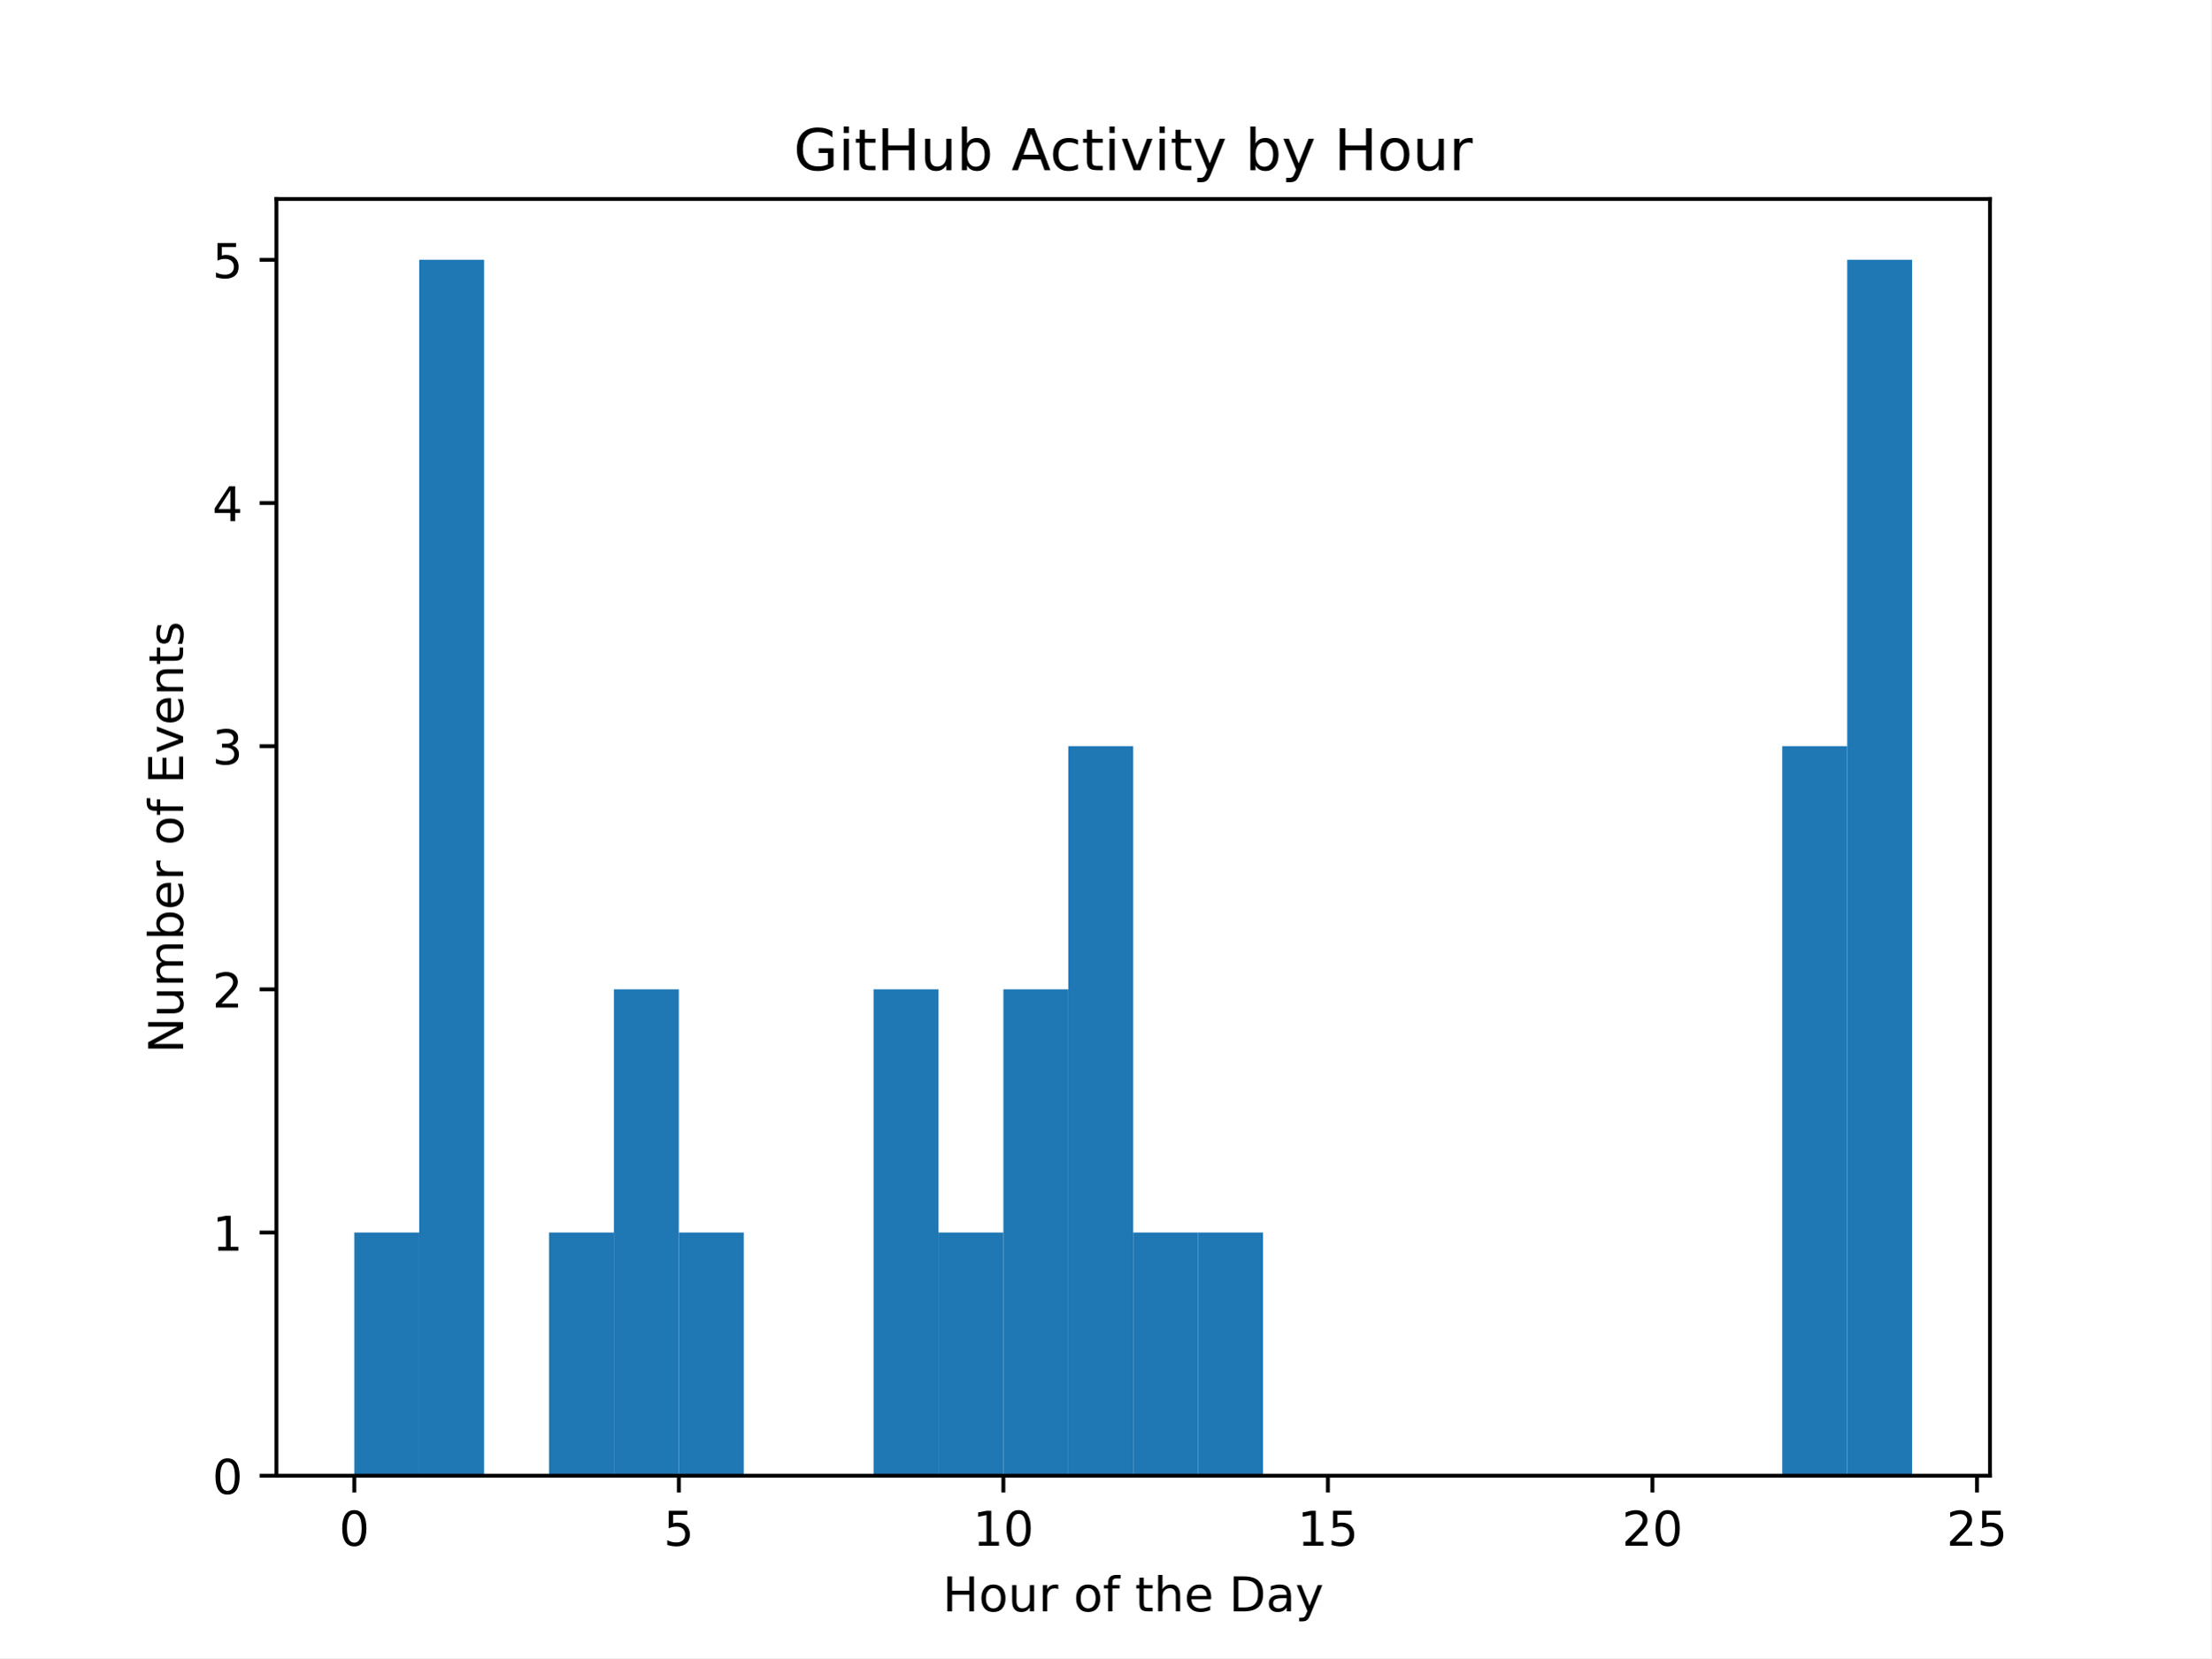
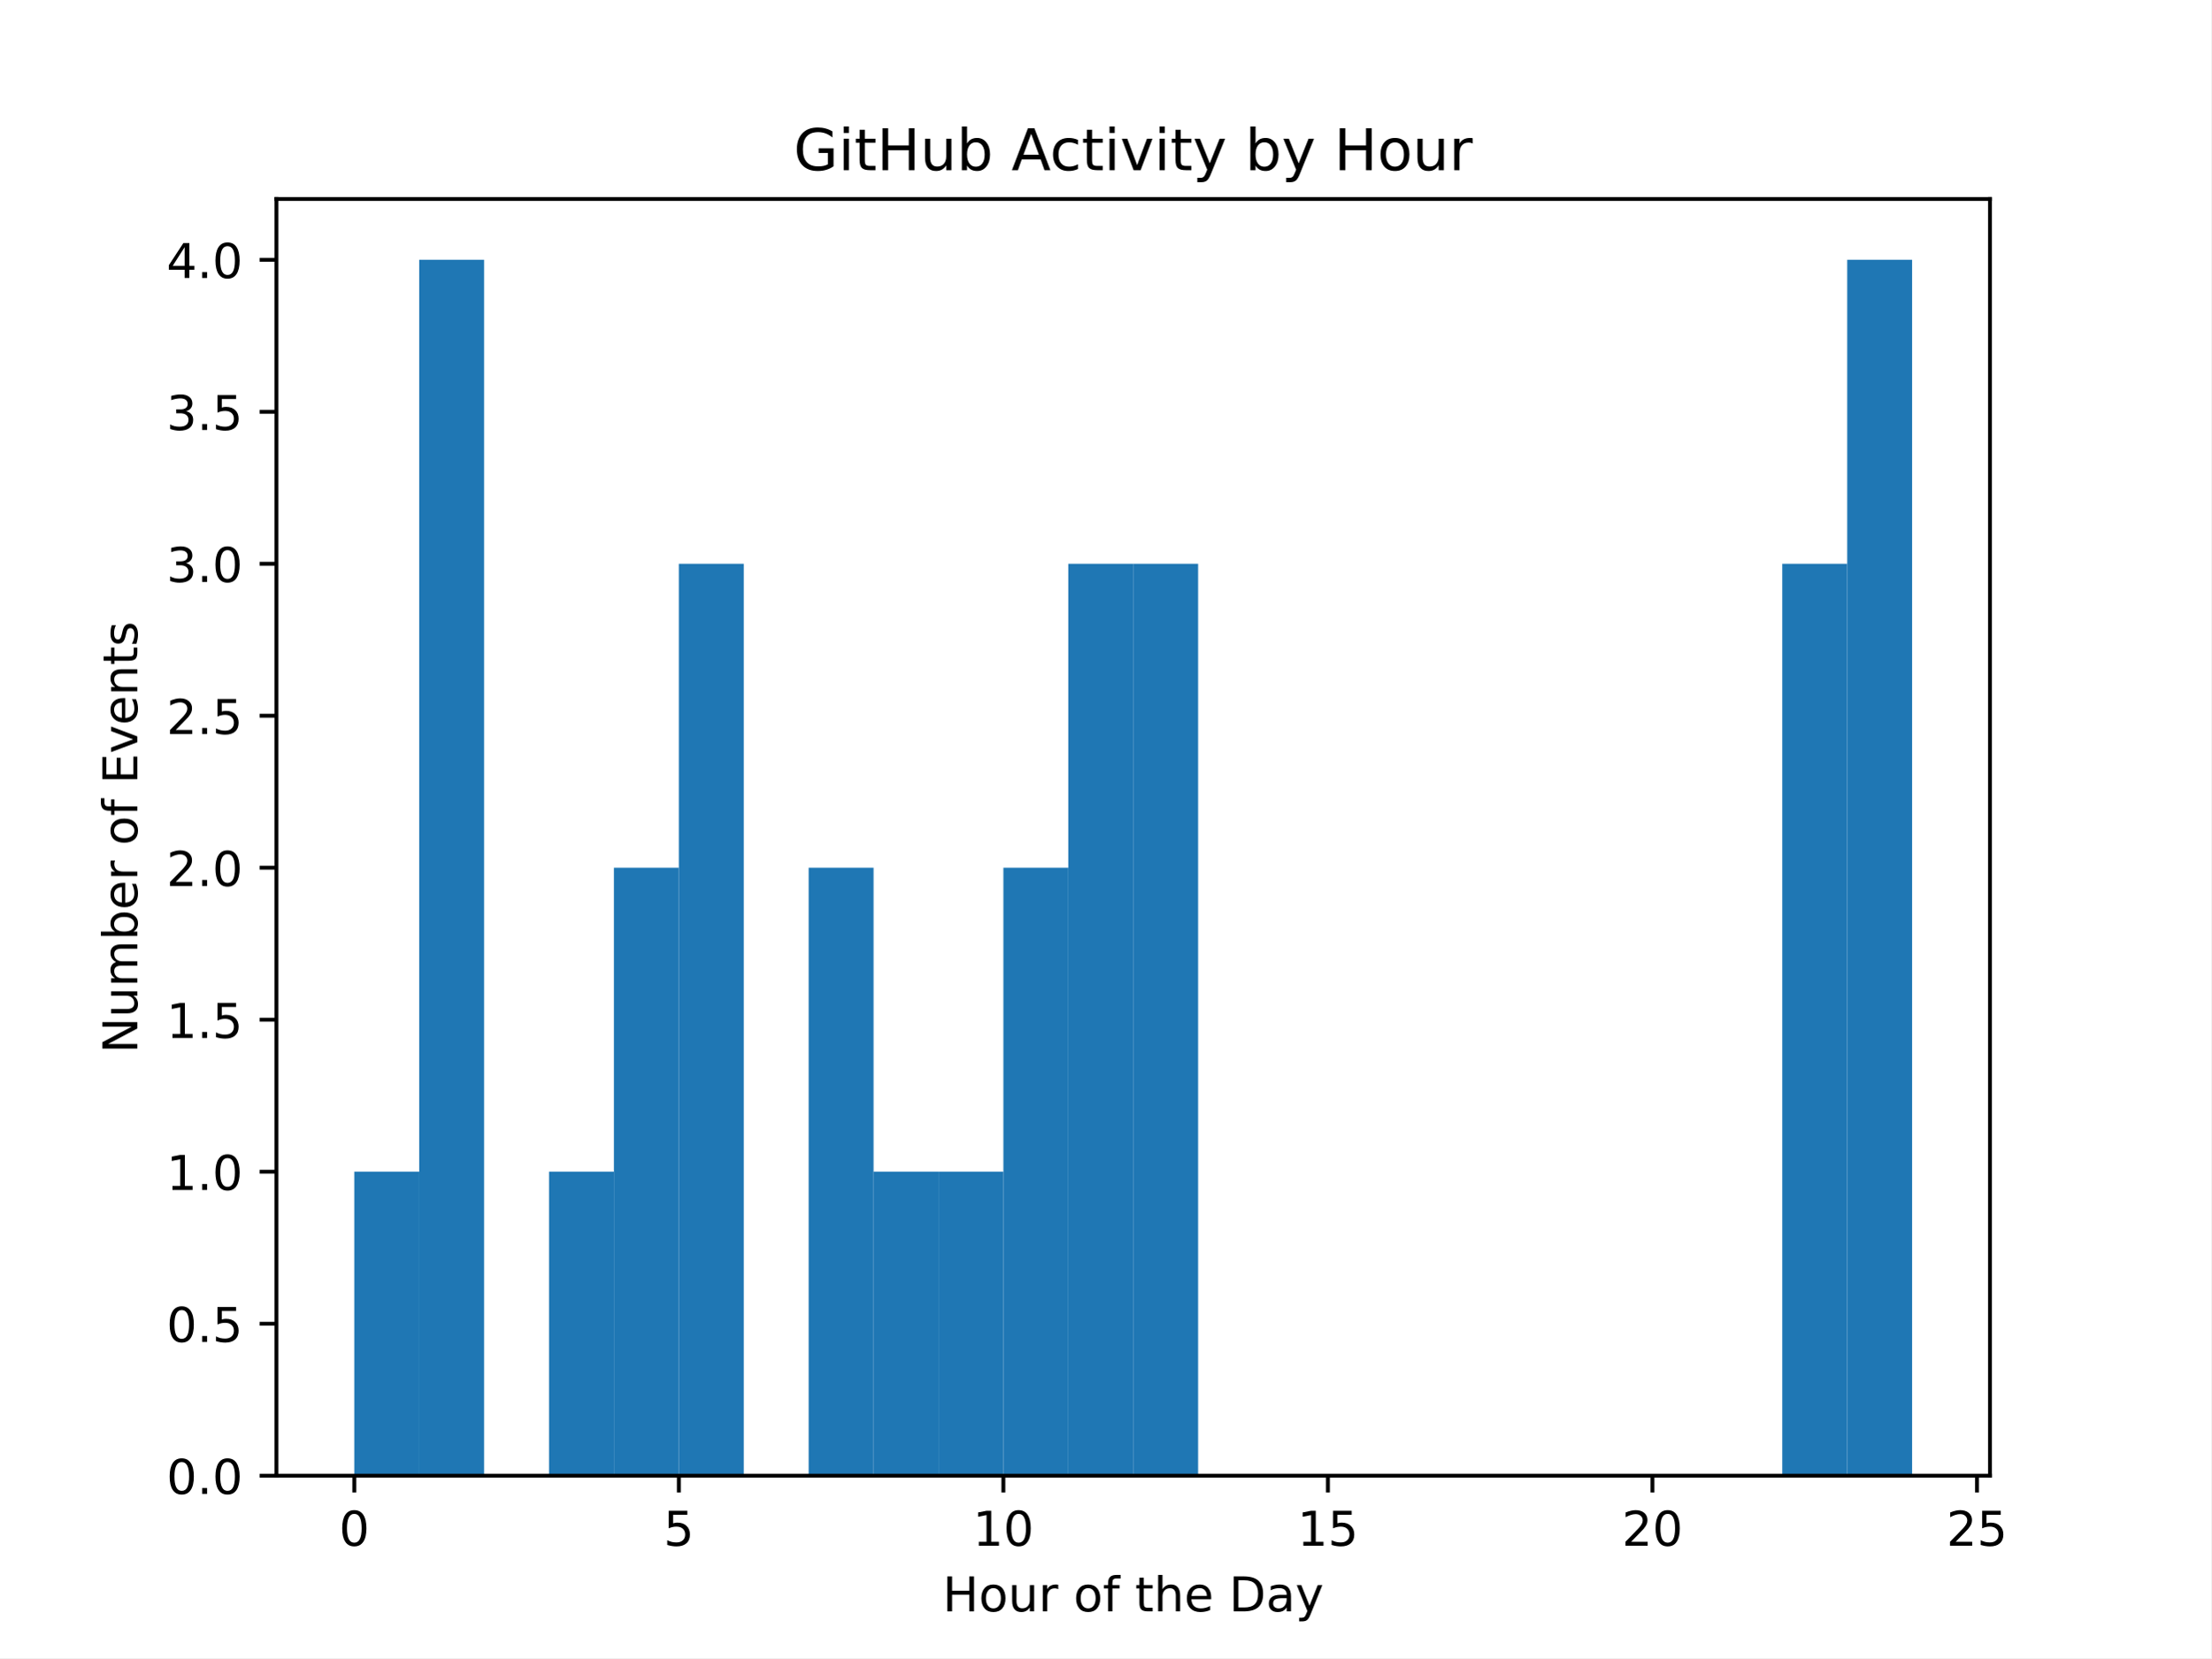
<svg xmlns="http://www.w3.org/2000/svg" xmlns:xlink="http://www.w3.org/1999/xlink" width="460.8pt" height="345.6pt" viewBox="0 0 460.8 345.6" version="1.1">
  <defs>
    <style type="text/css">*{stroke-linejoin: round; stroke-linecap: butt}</style>
  </defs>
  <g id="figure_1">
    <g id="patch_1">
      <path d="M 0 345.6  L 460.8 345.6  L 460.8 0  L 0 0  z " style="fill: #ffffff" />
    </g>
    <g id="axes_1">
      <g id="patch_2">
        <path d="M 57.6 307.584  L 414.72 307.584  L 414.72 41.472  L 57.6 41.472  z " style="fill: #ffffff" />
      </g>
      <g id="patch_3">
-         <path d="M 73.833 307.584  L 87.36 307.584  L 87.36 256.896  L 73.833 256.896  z " clip-path="url(#p5fb754a532)" style="fill: #1f77b4" />
+         <path d="M 73.833 307.584  L 87.36 307.584  L 87.36 244.224  L 73.833 244.224  z " clip-path="url(#p9428b1422e)" style="fill: #1f77b4" />
      </g>
      <g id="patch_4">
-         <path d="M 87.36 307.584  L 100.887 307.584  L 100.887 54.144  L 87.36 54.144  z " clip-path="url(#p5fb754a532)" style="fill: #1f77b4" />
+         <path d="M 87.36 307.584  L 100.887 307.584  L 100.887 54.144  L 87.36 54.144  z " clip-path="url(#p9428b1422e)" style="fill: #1f77b4" />
      </g>
      <g id="patch_5">
-         <path d="M 100.887 307.584  L 114.415 307.584  L 114.415 307.584  L 100.887 307.584  z " clip-path="url(#p5fb754a532)" style="fill: #1f77b4" />
+         <path d="M 100.887 307.584  L 114.415 307.584  L 114.415 307.584  L 100.887 307.584  z " clip-path="url(#p9428b1422e)" style="fill: #1f77b4" />
      </g>
      <g id="patch_6">
-         <path d="M 114.415 307.584  L 127.942 307.584  L 127.942 256.896  L 114.415 256.896  z " clip-path="url(#p5fb754a532)" style="fill: #1f77b4" />
+         <path d="M 114.415 307.584  L 127.942 307.584  L 127.942 244.224  L 114.415 244.224  z " clip-path="url(#p9428b1422e)" style="fill: #1f77b4" />
      </g>
      <g id="patch_7">
-         <path d="M 127.942 307.584  L 141.469 307.584  L 141.469 206.208  L 127.942 206.208  z " clip-path="url(#p5fb754a532)" style="fill: #1f77b4" />
+         <path d="M 127.942 307.584  L 141.469 307.584  L 141.469 180.864  L 127.942 180.864  z " clip-path="url(#p9428b1422e)" style="fill: #1f77b4" />
      </g>
      <g id="patch_8">
-         <path d="M 141.469 307.584  L 154.996 307.584  L 154.996 256.896  L 141.469 256.896  z " clip-path="url(#p5fb754a532)" style="fill: #1f77b4" />
+         <path d="M 141.469 307.584  L 154.996 307.584  L 154.996 117.504  L 141.469 117.504  z " clip-path="url(#p9428b1422e)" style="fill: #1f77b4" />
      </g>
      <g id="patch_9">
-         <path d="M 154.996 307.584  L 168.524 307.584  L 168.524 307.584  L 154.996 307.584  z " clip-path="url(#p5fb754a532)" style="fill: #1f77b4" />
+         <path d="M 154.996 307.584  L 168.524 307.584  L 168.524 307.584  L 154.996 307.584  z " clip-path="url(#p9428b1422e)" style="fill: #1f77b4" />
      </g>
      <g id="patch_10">
-         <path d="M 168.524 307.584  L 182.051 307.584  L 182.051 307.584  L 168.524 307.584  z " clip-path="url(#p5fb754a532)" style="fill: #1f77b4" />
+         <path d="M 168.524 307.584  L 182.051 307.584  L 182.051 180.864  L 168.524 180.864  z " clip-path="url(#p9428b1422e)" style="fill: #1f77b4" />
      </g>
      <g id="patch_11">
-         <path d="M 182.051 307.584  L 195.578 307.584  L 195.578 206.208  L 182.051 206.208  z " clip-path="url(#p5fb754a532)" style="fill: #1f77b4" />
+         <path d="M 182.051 307.584  L 195.578 307.584  L 195.578 244.224  L 182.051 244.224  z " clip-path="url(#p9428b1422e)" style="fill: #1f77b4" />
      </g>
      <g id="patch_12">
-         <path d="M 195.578 307.584  L 209.105 307.584  L 209.105 256.896  L 195.578 256.896  z " clip-path="url(#p5fb754a532)" style="fill: #1f77b4" />
+         <path d="M 195.578 307.584  L 209.105 307.584  L 209.105 244.224  L 195.578 244.224  z " clip-path="url(#p9428b1422e)" style="fill: #1f77b4" />
      </g>
      <g id="patch_13">
-         <path d="M 209.105 307.584  L 222.633 307.584  L 222.633 206.208  L 209.105 206.208  z " clip-path="url(#p5fb754a532)" style="fill: #1f77b4" />
+         <path d="M 209.105 307.584  L 222.633 307.584  L 222.633 180.864  L 209.105 180.864  z " clip-path="url(#p9428b1422e)" style="fill: #1f77b4" />
      </g>
      <g id="patch_14">
-         <path d="M 222.633 307.584  L 236.16 307.584  L 236.16 155.52  L 222.633 155.52  z " clip-path="url(#p5fb754a532)" style="fill: #1f77b4" />
+         <path d="M 222.633 307.584  L 236.16 307.584  L 236.16 117.504  L 222.633 117.504  z " clip-path="url(#p9428b1422e)" style="fill: #1f77b4" />
      </g>
      <g id="patch_15">
-         <path d="M 236.16 307.584  L 249.687 307.584  L 249.687 256.896  L 236.16 256.896  z " clip-path="url(#p5fb754a532)" style="fill: #1f77b4" />
+         <path d="M 236.16 307.584  L 249.687 307.584  L 249.687 117.504  L 236.16 117.504  z " clip-path="url(#p9428b1422e)" style="fill: #1f77b4" />
      </g>
      <g id="patch_16">
-         <path d="M 249.687 307.584  L 263.215 307.584  L 263.215 256.896  L 249.687 256.896  z " clip-path="url(#p5fb754a532)" style="fill: #1f77b4" />
+         <path d="M 249.687 307.584  L 263.215 307.584  L 263.215 307.584  L 249.687 307.584  z " clip-path="url(#p9428b1422e)" style="fill: #1f77b4" />
      </g>
      <g id="patch_17">
-         <path d="M 263.215 307.584  L 276.742 307.584  L 276.742 307.584  L 263.215 307.584  z " clip-path="url(#p5fb754a532)" style="fill: #1f77b4" />
+         <path d="M 263.215 307.584  L 276.742 307.584  L 276.742 307.584  L 263.215 307.584  z " clip-path="url(#p9428b1422e)" style="fill: #1f77b4" />
      </g>
      <g id="patch_18">
-         <path d="M 276.742 307.584  L 290.269 307.584  L 290.269 307.584  L 276.742 307.584  z " clip-path="url(#p5fb754a532)" style="fill: #1f77b4" />
+         <path d="M 276.742 307.584  L 290.269 307.584  L 290.269 307.584  L 276.742 307.584  z " clip-path="url(#p9428b1422e)" style="fill: #1f77b4" />
      </g>
      <g id="patch_19">
-         <path d="M 290.269 307.584  L 303.796 307.584  L 303.796 307.584  L 290.269 307.584  z " clip-path="url(#p5fb754a532)" style="fill: #1f77b4" />
+         <path d="M 290.269 307.584  L 303.796 307.584  L 303.796 307.584  L 290.269 307.584  z " clip-path="url(#p9428b1422e)" style="fill: #1f77b4" />
      </g>
      <g id="patch_20">
-         <path d="M 303.796 307.584  L 317.324 307.584  L 317.324 307.584  L 303.796 307.584  z " clip-path="url(#p5fb754a532)" style="fill: #1f77b4" />
+         <path d="M 303.796 307.584  L 317.324 307.584  L 317.324 307.584  L 303.796 307.584  z " clip-path="url(#p9428b1422e)" style="fill: #1f77b4" />
      </g>
      <g id="patch_21">
-         <path d="M 317.324 307.584  L 330.851 307.584  L 330.851 307.584  L 317.324 307.584  z " clip-path="url(#p5fb754a532)" style="fill: #1f77b4" />
+         <path d="M 317.324 307.584  L 330.851 307.584  L 330.851 307.584  L 317.324 307.584  z " clip-path="url(#p9428b1422e)" style="fill: #1f77b4" />
      </g>
      <g id="patch_22">
-         <path d="M 330.851 307.584  L 344.378 307.584  L 344.378 307.584  L 330.851 307.584  z " clip-path="url(#p5fb754a532)" style="fill: #1f77b4" />
+         <path d="M 330.851 307.584  L 344.378 307.584  L 344.378 307.584  L 330.851 307.584  z " clip-path="url(#p9428b1422e)" style="fill: #1f77b4" />
      </g>
      <g id="patch_23">
-         <path d="M 344.378 307.584  L 357.905 307.584  L 357.905 307.584  L 344.378 307.584  z " clip-path="url(#p5fb754a532)" style="fill: #1f77b4" />
+         <path d="M 344.378 307.584  L 357.905 307.584  L 357.905 307.584  L 344.378 307.584  z " clip-path="url(#p9428b1422e)" style="fill: #1f77b4" />
      </g>
      <g id="patch_24">
-         <path d="M 357.905 307.584  L 371.433 307.584  L 371.433 307.584  L 357.905 307.584  z " clip-path="url(#p5fb754a532)" style="fill: #1f77b4" />
+         <path d="M 357.905 307.584  L 371.433 307.584  L 371.433 307.584  L 357.905 307.584  z " clip-path="url(#p9428b1422e)" style="fill: #1f77b4" />
      </g>
      <g id="patch_25">
-         <path d="M 371.433 307.584  L 384.96 307.584  L 384.96 155.52  L 371.433 155.52  z " clip-path="url(#p5fb754a532)" style="fill: #1f77b4" />
+         <path d="M 371.433 307.584  L 384.96 307.584  L 384.96 117.504  L 371.433 117.504  z " clip-path="url(#p9428b1422e)" style="fill: #1f77b4" />
      </g>
      <g id="patch_26">
-         <path d="M 384.96 307.584  L 398.487 307.584  L 398.487 54.144  L 384.96 54.144  z " clip-path="url(#p5fb754a532)" style="fill: #1f77b4" />
+         <path d="M 384.96 307.584  L 398.487 307.584  L 398.487 54.144  L 384.96 54.144  z " clip-path="url(#p9428b1422e)" style="fill: #1f77b4" />
      </g>
      <g id="matplotlib.axis_1">
        <g id="xtick_1">
          <g id="line2d_1">
            <defs>
-               <path id="m146d9df04e" d="M 0 0  L 0 3.5  " style="stroke: #000000; stroke-width: 0.8" />
+               <path id="mf2f114ee4a" d="M 0 0  L 0 3.5  " style="stroke: #000000; stroke-width: 0.8" />
            </defs>
            <g>
-               <use xlink:href="#m146d9df04e" x="73.833" y="307.584" style="stroke: #000000; stroke-width: 0.8" />
+               <use xlink:href="#mf2f114ee4a" x="73.833" y="307.584" style="stroke: #000000; stroke-width: 0.8" />
            </g>
          </g>
          <g id="text_1">
            <g transform="translate(70.65148 322.1824) scale(0.1 -0.1)">
              <defs>
                <path id="DejaVuSans-30" d="M 2034 4250  Q 1547 4250 1301 3770  Q 1056 3291 1056 2328  Q 1056 1369 1301 889  Q 1547 409 2034 409  Q 2525 409 2770 889  Q 3016 1369 3016 2328  Q 3016 3291 2770 3770  Q 2525 4250 2034 4250  z M 2034 4750  Q 2819 4750 3233 4129  Q 3647 3509 3647 2328  Q 3647 1150 3233 529  Q 2819 -91 2034 -91  Q 1250 -91 836 529  Q 422 1150 422 2328  Q 422 3509 836 4129  Q 1250 4750 2034 4750  z " transform="scale(0.015625)" />
              </defs>
              <use xlink:href="#DejaVuSans-30" />
            </g>
          </g>
        </g>
        <g id="xtick_2">
          <g id="line2d_2">
            <g>
-               <use xlink:href="#m146d9df04e" x="141.469" y="307.584" style="stroke: #000000; stroke-width: 0.8" />
+               <use xlink:href="#mf2f114ee4a" x="141.469" y="307.584" style="stroke: #000000; stroke-width: 0.8" />
            </g>
          </g>
          <g id="text_2">
            <g transform="translate(138.2878 322.1824) scale(0.1 -0.1)">
              <defs>
                <path id="DejaVuSans-35" d="M 691 4666  L 3169 4666  L 3169 4134  L 1269 4134  L 1269 2991  Q 1406 3038 1543 3061  Q 1681 3084 1819 3084  Q 2600 3084 3056 2656  Q 3513 2228 3513 1497  Q 3513 744 3044 326  Q 2575 -91 1722 -91  Q 1428 -91 1123 -41  Q 819 9 494 109  L 494 744  Q 775 591 1075 516  Q 1375 441 1709 441  Q 2250 441 2565 725  Q 2881 1009 2881 1497  Q 2881 1984 2565 2268  Q 2250 2553 1709 2553  Q 1456 2553 1204 2497  Q 953 2441 691 2322  L 691 4666  z " transform="scale(0.015625)" />
              </defs>
              <use xlink:href="#DejaVuSans-35" />
            </g>
          </g>
        </g>
        <g id="xtick_3">
          <g id="line2d_3">
            <g>
-               <use xlink:href="#m146d9df04e" x="209.105" y="307.584" style="stroke: #000000; stroke-width: 0.8" />
+               <use xlink:href="#mf2f114ee4a" x="209.105" y="307.584" style="stroke: #000000; stroke-width: 0.8" />
            </g>
          </g>
          <g id="text_3">
            <g transform="translate(202.743 322.1824) scale(0.1 -0.1)">
              <defs>
                <path id="DejaVuSans-31" d="M 794 531  L 1825 531  L 1825 4091  L 703 3866  L 703 4441  L 1819 4666  L 2450 4666  L 2450 531  L 3481 531  L 3481 0  L 794 0  L 794 531  z " transform="scale(0.015625)" />
              </defs>
              <use xlink:href="#DejaVuSans-31" />
              <use xlink:href="#DejaVuSans-30" transform="translate(63.62305 0)" />
            </g>
          </g>
        </g>
        <g id="xtick_4">
          <g id="line2d_4">
            <g>
-               <use xlink:href="#m146d9df04e" x="276.742" y="307.584" style="stroke: #000000; stroke-width: 0.8" />
+               <use xlink:href="#mf2f114ee4a" x="276.742" y="307.584" style="stroke: #000000; stroke-width: 0.8" />
            </g>
          </g>
          <g id="text_4">
            <g transform="translate(270.3793 322.1824) scale(0.1 -0.1)">
              <use xlink:href="#DejaVuSans-31" />
              <use xlink:href="#DejaVuSans-35" transform="translate(63.62305 0)" />
            </g>
          </g>
        </g>
        <g id="xtick_5">
          <g id="line2d_5">
            <g>
-               <use xlink:href="#m146d9df04e" x="344.378" y="307.584" style="stroke: #000000; stroke-width: 0.8" />
+               <use xlink:href="#mf2f114ee4a" x="344.378" y="307.584" style="stroke: #000000; stroke-width: 0.8" />
            </g>
          </g>
          <g id="text_5">
            <g transform="translate(338.0157 322.1824) scale(0.1 -0.1)">
              <defs>
                <path id="DejaVuSans-32" d="M 1228 531  L 3431 531  L 3431 0  L 469 0  L 469 531  Q 828 903 1448 1529  Q 2069 2156 2228 2338  Q 2531 2678 2651 2914  Q 2772 3150 2772 3378  Q 2772 3750 2511 3984  Q 2250 4219 1831 4219  Q 1534 4219 1204 4116  Q 875 4013 500 3803  L 500 4441  Q 881 4594 1212 4672  Q 1544 4750 1819 4750  Q 2544 4750 2975 4387  Q 3406 4025 3406 3419  Q 3406 3131 3298 2873  Q 3191 2616 2906 2266  Q 2828 2175 2409 1742  Q 1991 1309 1228 531  z " transform="scale(0.015625)" />
              </defs>
              <use xlink:href="#DejaVuSans-32" />
              <use xlink:href="#DejaVuSans-30" transform="translate(63.62305 0)" />
            </g>
          </g>
        </g>
        <g id="xtick_6">
          <g id="line2d_6">
            <g>
-               <use xlink:href="#m146d9df04e" x="412.015" y="307.584" style="stroke: #000000; stroke-width: 0.8" />
+               <use xlink:href="#mf2f114ee4a" x="412.015" y="307.584" style="stroke: #000000; stroke-width: 0.8" />
            </g>
          </g>
          <g id="text_6">
            <g transform="translate(405.652 322.1824) scale(0.1 -0.1)">
              <use xlink:href="#DejaVuSans-32" />
              <use xlink:href="#DejaVuSans-35" transform="translate(63.62305 0)" />
            </g>
          </g>
        </g>
        <g id="text_7">
          <g transform="translate(196.4506 335.8606) scale(0.1 -0.1)">
            <defs>
              <path id="DejaVuSans-48" d="M 628 4666  L 1259 4666  L 1259 2753  L 3553 2753  L 3553 4666  L 4184 4666  L 4184 0  L 3553 0  L 3553 2222  L 1259 2222  L 1259 0  L 628 0  L 628 4666  z " transform="scale(0.015625)" />
              <path id="DejaVuSans-6f" d="M 1959 3097  Q 1497 3097 1228 2736  Q 959 2375 959 1747  Q 959 1119 1226 758  Q 1494 397 1959 397  Q 2419 397 2687 759  Q 2956 1122 2956 1747  Q 2956 2369 2687 2733  Q 2419 3097 1959 3097  z M 1959 3584  Q 2709 3584 3137 3096  Q 3566 2609 3566 1747  Q 3566 888 3137 398  Q 2709 -91 1959 -91  Q 1206 -91 779 398  Q 353 888 353 1747  Q 353 2609 779 3096  Q 1206 3584 1959 3584  z " transform="scale(0.015625)" />
              <path id="DejaVuSans-75" d="M 544 1381  L 544 3500  L 1119 3500  L 1119 1403  Q 1119 906 1312 657  Q 1506 409 1894 409  Q 2359 409 2629 706  Q 2900 1003 2900 1516  L 2900 3500  L 3475 3500  L 3475 0  L 2900 0  L 2900 538  Q 2691 219 2414 64  Q 2138 -91 1772 -91  Q 1169 -91 856 284  Q 544 659 544 1381  z M 1991 3584  L 1991 3584  z " transform="scale(0.015625)" />
              <path id="DejaVuSans-72" d="M 2631 2963  Q 2534 3019 2420 3045  Q 2306 3072 2169 3072  Q 1681 3072 1420 2755  Q 1159 2438 1159 1844  L 1159 0  L 581 0  L 581 3500  L 1159 3500  L 1159 2956  Q 1341 3275 1631 3429  Q 1922 3584 2338 3584  Q 2397 3584 2469 3576  Q 2541 3569 2628 3553  L 2631 2963  z " transform="scale(0.015625)" />
              <path id="DejaVuSans-20" transform="scale(0.015625)" />
              <path id="DejaVuSans-66" d="M 2375 4863  L 2375 4384  L 1825 4384  Q 1516 4384 1395 4259  Q 1275 4134 1275 3809  L 1275 3500  L 2222 3500  L 2222 3053  L 1275 3053  L 1275 0  L 697 0  L 697 3053  L 147 3053  L 147 3500  L 697 3500  L 697 3744  Q 697 4328 969 4595  Q 1241 4863 1831 4863  L 2375 4863  z " transform="scale(0.015625)" />
              <path id="DejaVuSans-74" d="M 1172 4494  L 1172 3500  L 2356 3500  L 2356 3053  L 1172 3053  L 1172 1153  Q 1172 725 1289 603  Q 1406 481 1766 481  L 2356 481  L 2356 0  L 1766 0  Q 1100 0 847 248  Q 594 497 594 1153  L 594 3053  L 172 3053  L 172 3500  L 594 3500  L 594 4494  L 1172 4494  z " transform="scale(0.015625)" />
              <path id="DejaVuSans-68" d="M 3513 2113  L 3513 0  L 2938 0  L 2938 2094  Q 2938 2591 2744 2837  Q 2550 3084 2163 3084  Q 1697 3084 1428 2787  Q 1159 2491 1159 1978  L 1159 0  L 581 0  L 581 4863  L 1159 4863  L 1159 2956  Q 1366 3272 1645 3428  Q 1925 3584 2291 3584  Q 2894 3584 3203 3211  Q 3513 2838 3513 2113  z " transform="scale(0.015625)" />
              <path id="DejaVuSans-65" d="M 3597 1894  L 3597 1613  L 953 1613  Q 991 1019 1311 708  Q 1631 397 2203 397  Q 2534 397 2845 478  Q 3156 559 3463 722  L 3463 178  Q 3153 47 2828 -22  Q 2503 -91 2169 -91  Q 1331 -91 842 396  Q 353 884 353 1716  Q 353 2575 817 3079  Q 1281 3584 2069 3584  Q 2775 3584 3186 3129  Q 3597 2675 3597 1894  z M 3022 2063  Q 3016 2534 2758 2815  Q 2500 3097 2075 3097  Q 1594 3097 1305 2825  Q 1016 2553 972 2059  L 3022 2063  z " transform="scale(0.015625)" />
              <path id="DejaVuSans-44" d="M 1259 4147  L 1259 519  L 2022 519  Q 2988 519 3436 956  Q 3884 1394 3884 2338  Q 3884 3275 3436 3711  Q 2988 4147 2022 4147  L 1259 4147  z M 628 4666  L 1925 4666  Q 3281 4666 3915 4102  Q 4550 3538 4550 2338  Q 4550 1131 3912 565  Q 3275 0 1925 0  L 628 0  L 628 4666  z " transform="scale(0.015625)" />
              <path id="DejaVuSans-61" d="M 2194 1759  Q 1497 1759 1228 1600  Q 959 1441 959 1056  Q 959 750 1161 570  Q 1363 391 1709 391  Q 2188 391 2477 730  Q 2766 1069 2766 1631  L 2766 1759  L 2194 1759  z M 3341 1997  L 3341 0  L 2766 0  L 2766 531  Q 2569 213 2275 61  Q 1981 -91 1556 -91  Q 1019 -91 701 211  Q 384 513 384 1019  Q 384 1609 779 1909  Q 1175 2209 1959 2209  L 2766 2209  L 2766 2266  Q 2766 2663 2505 2880  Q 2244 3097 1772 3097  Q 1472 3097 1187 3025  Q 903 2953 641 2809  L 641 3341  Q 956 3463 1253 3523  Q 1550 3584 1831 3584  Q 2591 3584 2966 3190  Q 3341 2797 3341 1997  z " transform="scale(0.015625)" />
              <path id="DejaVuSans-79" d="M 2059 -325  Q 1816 -950 1584 -1140  Q 1353 -1331 966 -1331  L 506 -1331  L 506 -850  L 844 -850  Q 1081 -850 1212 -737  Q 1344 -625 1503 -206  L 1606 56  L 191 3500  L 800 3500  L 1894 763  L 2988 3500  L 3597 3500  L 2059 -325  z " transform="scale(0.015625)" />
            </defs>
            <use xlink:href="#DejaVuSans-48" />
            <use xlink:href="#DejaVuSans-6f" transform="translate(75.19531 0)" />
            <use xlink:href="#DejaVuSans-75" transform="translate(136.377 0)" />
            <use xlink:href="#DejaVuSans-72" transform="translate(199.7559 0)" />
            <use xlink:href="#DejaVuSans-20" transform="translate(240.8691 0)" />
            <use xlink:href="#DejaVuSans-6f" transform="translate(272.6562 0)" />
            <use xlink:href="#DejaVuSans-66" transform="translate(333.8379 0)" />
            <use xlink:href="#DejaVuSans-20" transform="translate(369.043 0)" />
            <use xlink:href="#DejaVuSans-74" transform="translate(400.8301 0)" />
            <use xlink:href="#DejaVuSans-68" transform="translate(440.0391 0)" />
            <use xlink:href="#DejaVuSans-65" transform="translate(503.418 0)" />
            <use xlink:href="#DejaVuSans-20" transform="translate(564.9414 0)" />
            <use xlink:href="#DejaVuSans-44" transform="translate(596.7285 0)" />
            <use xlink:href="#DejaVuSans-61" transform="translate(673.7305 0)" />
            <use xlink:href="#DejaVuSans-79" transform="translate(735.0098 0)" />
          </g>
        </g>
      </g>
      <g id="matplotlib.axis_2">
        <g id="ytick_1">
          <g id="line2d_7">
            <defs>
-               <path id="m3226c5ca33" d="M 0 0  L -3.5 0  " style="stroke: #000000; stroke-width: 0.8" />
+               <path id="mb8c54da611" d="M 0 0  L -3.5 0  " style="stroke: #000000; stroke-width: 0.8" />
            </defs>
            <g>
-               <use xlink:href="#m3226c5ca33" x="57.6" y="307.584" style="stroke: #000000; stroke-width: 0.8" />
+               <use xlink:href="#mb8c54da611" x="57.6" y="307.584" style="stroke: #000000; stroke-width: 0.8" />
            </g>
          </g>
          <g id="text_8">
-             <g transform="translate(44.2375 311.3832) scale(0.1 -0.1)">
+             <g transform="translate(34.69687 311.3832) scale(0.1 -0.1)">
+               <defs>
+                 <path id="DejaVuSans-2e" d="M 684 794  L 1344 794  L 1344 0  L 684 0  L 684 794  z " transform="scale(0.015625)" />
+               </defs>
              <use xlink:href="#DejaVuSans-30" />
+               <use xlink:href="#DejaVuSans-2e" transform="translate(63.62305 0)" />
+               <use xlink:href="#DejaVuSans-30" transform="translate(95.41016 0)" />
            </g>
          </g>
        </g>
        <g id="ytick_2">
          <g id="line2d_8">
            <g>
-               <use xlink:href="#m3226c5ca33" x="57.6" y="256.896" style="stroke: #000000; stroke-width: 0.8" />
+               <use xlink:href="#mb8c54da611" x="57.6" y="275.904" style="stroke: #000000; stroke-width: 0.8" />
            </g>
          </g>
          <g id="text_9">
-             <g transform="translate(44.2375 260.6952) scale(0.1 -0.1)">
-               <use xlink:href="#DejaVuSans-31" />
+             <g transform="translate(34.69687 279.7032) scale(0.1 -0.1)">
+               <use xlink:href="#DejaVuSans-30" />
+               <use xlink:href="#DejaVuSans-2e" transform="translate(63.62305 0)" />
+               <use xlink:href="#DejaVuSans-35" transform="translate(95.41016 0)" />
            </g>
          </g>
        </g>
        <g id="ytick_3">
          <g id="line2d_9">
            <g>
-               <use xlink:href="#m3226c5ca33" x="57.6" y="206.208" style="stroke: #000000; stroke-width: 0.8" />
+               <use xlink:href="#mb8c54da611" x="57.6" y="244.224" style="stroke: #000000; stroke-width: 0.8" />
            </g>
          </g>
          <g id="text_10">
-             <g transform="translate(44.2375 210.0072) scale(0.1 -0.1)">
-               <use xlink:href="#DejaVuSans-32" />
+             <g transform="translate(34.69687 248.0232) scale(0.1 -0.1)">
+               <use xlink:href="#DejaVuSans-31" />
+               <use xlink:href="#DejaVuSans-2e" transform="translate(63.62305 0)" />
+               <use xlink:href="#DejaVuSans-30" transform="translate(95.41016 0)" />
            </g>
          </g>
        </g>
        <g id="ytick_4">
          <g id="line2d_10">
            <g>
-               <use xlink:href="#m3226c5ca33" x="57.6" y="155.52" style="stroke: #000000; stroke-width: 0.8" />
+               <use xlink:href="#mb8c54da611" x="57.6" y="212.544" style="stroke: #000000; stroke-width: 0.8" />
            </g>
          </g>
          <g id="text_11">
-             <g transform="translate(44.2375 159.3192) scale(0.1 -0.1)">
-               <defs>
-                 <path id="DejaVuSans-33" d="M 2597 2516  Q 3050 2419 3304 2112  Q 3559 1806 3559 1356  Q 3559 666 3084 287  Q 2609 -91 1734 -91  Q 1441 -91 1130 -33  Q 819 25 488 141  L 488 750  Q 750 597 1062 519  Q 1375 441 1716 441  Q 2309 441 2620 675  Q 2931 909 2931 1356  Q 2931 1769 2642 2001  Q 2353 2234 1838 2234  L 1294 2234  L 1294 2753  L 1863 2753  Q 2328 2753 2575 2939  Q 2822 3125 2822 3475  Q 2822 3834 2567 4026  Q 2313 4219 1838 4219  Q 1578 4219 1281 4162  Q 984 4106 628 3988  L 628 4550  Q 988 4650 1302 4700  Q 1616 4750 1894 4750  Q 2613 4750 3031 4423  Q 3450 4097 3450 3541  Q 3450 3153 3228 2886  Q 3006 2619 2597 2516  z " transform="scale(0.015625)" />
-               </defs>
-               <use xlink:href="#DejaVuSans-33" />
+             <g transform="translate(34.69687 216.3432) scale(0.1 -0.1)">
+               <use xlink:href="#DejaVuSans-31" />
+               <use xlink:href="#DejaVuSans-2e" transform="translate(63.62305 0)" />
+               <use xlink:href="#DejaVuSans-35" transform="translate(95.41016 0)" />
            </g>
          </g>
        </g>
        <g id="ytick_5">
          <g id="line2d_11">
            <g>
-               <use xlink:href="#m3226c5ca33" x="57.6" y="104.832" style="stroke: #000000; stroke-width: 0.8" />
+               <use xlink:href="#mb8c54da611" x="57.6" y="180.864" style="stroke: #000000; stroke-width: 0.8" />
            </g>
          </g>
          <g id="text_12">
-             <g transform="translate(44.2375 108.6312) scale(0.1 -0.1)">
-               <defs>
-                 <path id="DejaVuSans-34" d="M 2419 4116  L 825 1625  L 2419 1625  L 2419 4116  z M 2253 4666  L 3047 4666  L 3047 1625  L 3713 1625  L 3713 1100  L 3047 1100  L 3047 0  L 2419 0  L 2419 1100  L 313 1100  L 313 1709  L 2253 4666  z " transform="scale(0.015625)" />
-               </defs>
-               <use xlink:href="#DejaVuSans-34" />
+             <g transform="translate(34.69687 184.6632) scale(0.1 -0.1)">
+               <use xlink:href="#DejaVuSans-32" />
+               <use xlink:href="#DejaVuSans-2e" transform="translate(63.62305 0)" />
+               <use xlink:href="#DejaVuSans-30" transform="translate(95.41016 0)" />
            </g>
          </g>
        </g>
        <g id="ytick_6">
          <g id="line2d_12">
            <g>
-               <use xlink:href="#m3226c5ca33" x="57.6" y="54.144" style="stroke: #000000; stroke-width: 0.8" />
+               <use xlink:href="#mb8c54da611" x="57.6" y="149.184" style="stroke: #000000; stroke-width: 0.8" />
            </g>
          </g>
          <g id="text_13">
-             <g transform="translate(44.2375 57.94322) scale(0.1 -0.1)">
-               <use xlink:href="#DejaVuSans-35" />
-             </g>
-           </g>
-         </g>
-         <g id="text_14">
-           <g transform="translate(38.15781 219.5405) rotate(-90) scale(0.1 -0.1)">
+             <g transform="translate(34.69687 152.9832) scale(0.1 -0.1)">
+               <use xlink:href="#DejaVuSans-32" />
+               <use xlink:href="#DejaVuSans-2e" transform="translate(63.62305 0)" />
+               <use xlink:href="#DejaVuSans-35" transform="translate(95.41016 0)" />
+             </g>
+           </g>
+         </g>
+         <g id="ytick_7">
+           <g id="line2d_13">
+             <g>
+               <use xlink:href="#mb8c54da611" x="57.6" y="117.504" style="stroke: #000000; stroke-width: 0.8" />
+             </g>
+           </g>
+           <g id="text_14">
+             <g transform="translate(34.69687 121.3032) scale(0.1 -0.1)">
+               <defs>
+                 <path id="DejaVuSans-33" d="M 2597 2516  Q 3050 2419 3304 2112  Q 3559 1806 3559 1356  Q 3559 666 3084 287  Q 2609 -91 1734 -91  Q 1441 -91 1130 -33  Q 819 25 488 141  L 488 750  Q 750 597 1062 519  Q 1375 441 1716 441  Q 2309 441 2620 675  Q 2931 909 2931 1356  Q 2931 1769 2642 2001  Q 2353 2234 1838 2234  L 1294 2234  L 1294 2753  L 1863 2753  Q 2328 2753 2575 2939  Q 2822 3125 2822 3475  Q 2822 3834 2567 4026  Q 2313 4219 1838 4219  Q 1578 4219 1281 4162  Q 984 4106 628 3988  L 628 4550  Q 988 4650 1302 4700  Q 1616 4750 1894 4750  Q 2613 4750 3031 4423  Q 3450 4097 3450 3541  Q 3450 3153 3228 2886  Q 3006 2619 2597 2516  z " transform="scale(0.015625)" />
+               </defs>
+               <use xlink:href="#DejaVuSans-33" />
+               <use xlink:href="#DejaVuSans-2e" transform="translate(63.62305 0)" />
+               <use xlink:href="#DejaVuSans-30" transform="translate(95.41016 0)" />
+             </g>
+           </g>
+         </g>
+         <g id="ytick_8">
+           <g id="line2d_14">
+             <g>
+               <use xlink:href="#mb8c54da611" x="57.6" y="85.824" style="stroke: #000000; stroke-width: 0.8" />
+             </g>
+           </g>
+           <g id="text_15">
+             <g transform="translate(34.69687 89.62322) scale(0.1 -0.1)">
+               <use xlink:href="#DejaVuSans-33" />
+               <use xlink:href="#DejaVuSans-2e" transform="translate(63.62305 0)" />
+               <use xlink:href="#DejaVuSans-35" transform="translate(95.41016 0)" />
+             </g>
+           </g>
+         </g>
+         <g id="ytick_9">
+           <g id="line2d_15">
+             <g>
+               <use xlink:href="#mb8c54da611" x="57.6" y="54.144" style="stroke: #000000; stroke-width: 0.8" />
+             </g>
+           </g>
+           <g id="text_16">
+             <g transform="translate(34.69687 57.94322) scale(0.1 -0.1)">
+               <defs>
+                 <path id="DejaVuSans-34" d="M 2419 4116  L 825 1625  L 2419 1625  L 2419 4116  z M 2253 4666  L 3047 4666  L 3047 1625  L 3713 1625  L 3713 1100  L 3047 1100  L 3047 0  L 2419 0  L 2419 1100  L 313 1100  L 313 1709  L 2253 4666  z " transform="scale(0.015625)" />
+               </defs>
+               <use xlink:href="#DejaVuSans-34" />
+               <use xlink:href="#DejaVuSans-2e" transform="translate(63.62305 0)" />
+               <use xlink:href="#DejaVuSans-30" transform="translate(95.41016 0)" />
+             </g>
+           </g>
+         </g>
+         <g id="text_17">
+           <g transform="translate(28.61719 219.5405) rotate(-90) scale(0.1 -0.1)">
            <defs>
              <path id="DejaVuSans-4e" d="M 628 4666  L 1478 4666  L 3547 763  L 3547 4666  L 4159 4666  L 4159 0  L 3309 0  L 1241 3903  L 1241 0  L 628 0  L 628 4666  z " transform="scale(0.015625)" />
              <path id="DejaVuSans-6d" d="M 3328 2828  Q 3544 3216 3844 3400  Q 4144 3584 4550 3584  Q 5097 3584 5394 3201  Q 5691 2819 5691 2113  L 5691 0  L 5113 0  L 5113 2094  Q 5113 2597 4934 2840  Q 4756 3084 4391 3084  Q 3944 3084 3684 2787  Q 3425 2491 3425 1978  L 3425 0  L 2847 0  L 2847 2094  Q 2847 2600 2669 2842  Q 2491 3084 2119 3084  Q 1678 3084 1418 2786  Q 1159 2488 1159 1978  L 1159 0  L 581 0  L 581 3500  L 1159 3500  L 1159 2956  Q 1356 3278 1631 3431  Q 1906 3584 2284 3584  Q 2666 3584 2933 3390  Q 3200 3197 3328 2828  z " transform="scale(0.015625)" />
              <path id="DejaVuSans-62" d="M 3116 1747  Q 3116 2381 2855 2742  Q 2594 3103 2138 3103  Q 1681 3103 1420 2742  Q 1159 2381 1159 1747  Q 1159 1113 1420 752  Q 1681 391 2138 391  Q 2594 391 2855 752  Q 3116 1113 3116 1747  z M 1159 2969  Q 1341 3281 1617 3432  Q 1894 3584 2278 3584  Q 2916 3584 3314 3078  Q 3713 2572 3713 1747  Q 3713 922 3314 415  Q 2916 -91 2278 -91  Q 1894 -91 1617 61  Q 1341 213 1159 525  L 1159 0  L 581 0  L 581 4863  L 1159 4863  L 1159 2969  z " transform="scale(0.015625)" />
              <path id="DejaVuSans-45" d="M 628 4666  L 3578 4666  L 3578 4134  L 1259 4134  L 1259 2753  L 3481 2753  L 3481 2222  L 1259 2222  L 1259 531  L 3634 531  L 3634 0  L 628 0  L 628 4666  z " transform="scale(0.015625)" />
              <path id="DejaVuSans-76" d="M 191 3500  L 800 3500  L 1894 563  L 2988 3500  L 3597 3500  L 2284 0  L 1503 0  L 191 3500  z " transform="scale(0.015625)" />
              <path id="DejaVuSans-6e" d="M 3513 2113  L 3513 0  L 2938 0  L 2938 2094  Q 2938 2591 2744 2837  Q 2550 3084 2163 3084  Q 1697 3084 1428 2787  Q 1159 2491 1159 1978  L 1159 0  L 581 0  L 581 3500  L 1159 3500  L 1159 2956  Q 1366 3272 1645 3428  Q 1925 3584 2291 3584  Q 2894 3584 3203 3211  Q 3513 2838 3513 2113  z " transform="scale(0.015625)" />
              <path id="DejaVuSans-73" d="M 2834 3397  L 2834 2853  Q 2591 2978 2328 3040  Q 2066 3103 1784 3103  Q 1356 3103 1142 2972  Q 928 2841 928 2578  Q 928 2378 1081 2264  Q 1234 2150 1697 2047  L 1894 2003  Q 2506 1872 2764 1633  Q 3022 1394 3022 966  Q 3022 478 2636 193  Q 2250 -91 1575 -91  Q 1294 -91 989 -36  Q 684 19 347 128  L 347 722  Q 666 556 975 473  Q 1284 391 1588 391  Q 1994 391 2212 530  Q 2431 669 2431 922  Q 2431 1156 2273 1281  Q 2116 1406 1581 1522  L 1381 1569  Q 847 1681 609 1914  Q 372 2147 372 2553  Q 372 3047 722 3315  Q 1072 3584 1716 3584  Q 2034 3584 2315 3537  Q 2597 3491 2834 3397  z " transform="scale(0.015625)" />
            </defs>
            <use xlink:href="#DejaVuSans-4e" />
            <use xlink:href="#DejaVuSans-75" transform="translate(74.80469 0)" />
            <use xlink:href="#DejaVuSans-6d" transform="translate(138.1836 0)" />
            <use xlink:href="#DejaVuSans-62" transform="translate(235.5957 0)" />
            <use xlink:href="#DejaVuSans-65" transform="translate(299.0723 0)" />
            <use xlink:href="#DejaVuSans-72" transform="translate(360.5957 0)" />
            <use xlink:href="#DejaVuSans-20" transform="translate(401.709 0)" />
            <use xlink:href="#DejaVuSans-6f" transform="translate(433.4961 0)" />
            <use xlink:href="#DejaVuSans-66" transform="translate(494.6777 0)" />
            <use xlink:href="#DejaVuSans-20" transform="translate(529.8828 0)" />
            <use xlink:href="#DejaVuSans-45" transform="translate(561.6699 0)" />
            <use xlink:href="#DejaVuSans-76" transform="translate(624.8535 0)" />
            <use xlink:href="#DejaVuSans-65" transform="translate(684.0332 0)" />
            <use xlink:href="#DejaVuSans-6e" transform="translate(745.5566 0)" />
            <use xlink:href="#DejaVuSans-74" transform="translate(808.9355 0)" />
            <use xlink:href="#DejaVuSans-73" transform="translate(848.1445 0)" />
          </g>
        </g>
      </g>
      <g id="patch_27">
        <path d="M 57.6 307.584  L 57.6 41.472  " style="fill: none; stroke: #000000; stroke-width: 0.8; stroke-linejoin: miter; stroke-linecap: square" />
      </g>
      <g id="patch_28">
        <path d="M 414.72 307.584  L 414.72 41.472  " style="fill: none; stroke: #000000; stroke-width: 0.8; stroke-linejoin: miter; stroke-linecap: square" />
      </g>
      <g id="patch_29">
        <path d="M 57.6 307.584  L 414.72 307.584  " style="fill: none; stroke: #000000; stroke-width: 0.8; stroke-linejoin: miter; stroke-linecap: square" />
      </g>
      <g id="patch_30">
        <path d="M 57.6 41.472  L 414.72 41.472  " style="fill: none; stroke: #000000; stroke-width: 0.8; stroke-linejoin: miter; stroke-linecap: square" />
      </g>
-       <g id="text_15">
+       <g id="text_18">
        <g transform="translate(165.3956 35.472) scale(0.12 -0.12)">
          <defs>
            <path id="DejaVuSans-47" d="M 3809 666  L 3809 1919  L 2778 1919  L 2778 2438  L 4434 2438  L 4434 434  Q 4069 175 3628 42  Q 3188 -91 2688 -91  Q 1594 -91 976 548  Q 359 1188 359 2328  Q 359 3472 976 4111  Q 1594 4750 2688 4750  Q 3144 4750 3555 4637  Q 3966 4525 4313 4306  L 4313 3634  Q 3963 3931 3569 4081  Q 3175 4231 2741 4231  Q 1884 4231 1454 3753  Q 1025 3275 1025 2328  Q 1025 1384 1454 906  Q 1884 428 2741 428  Q 3075 428 3337 486  Q 3600 544 3809 666  z " transform="scale(0.015625)" />
            <path id="DejaVuSans-69" d="M 603 3500  L 1178 3500  L 1178 0  L 603 0  L 603 3500  z M 603 4863  L 1178 4863  L 1178 4134  L 603 4134  L 603 4863  z " transform="scale(0.015625)" />
            <path id="DejaVuSans-41" d="M 2188 4044  L 1331 1722  L 3047 1722  L 2188 4044  z M 1831 4666  L 2547 4666  L 4325 0  L 3669 0  L 3244 1197  L 1141 1197  L 716 0  L 50 0  L 1831 4666  z " transform="scale(0.015625)" />
            <path id="DejaVuSans-63" d="M 3122 3366  L 3122 2828  Q 2878 2963 2633 3030  Q 2388 3097 2138 3097  Q 1578 3097 1268 2742  Q 959 2388 959 1747  Q 959 1106 1268 751  Q 1578 397 2138 397  Q 2388 397 2633 464  Q 2878 531 3122 666  L 3122 134  Q 2881 22 2623 -34  Q 2366 -91 2075 -91  Q 1284 -91 818 406  Q 353 903 353 1747  Q 353 2603 823 3093  Q 1294 3584 2113 3584  Q 2378 3584 2631 3529  Q 2884 3475 3122 3366  z " transform="scale(0.015625)" />
          </defs>
          <use xlink:href="#DejaVuSans-47" />
          <use xlink:href="#DejaVuSans-69" transform="translate(77.49023 0)" />
          <use xlink:href="#DejaVuSans-74" transform="translate(105.2734 0)" />
          <use xlink:href="#DejaVuSans-48" transform="translate(144.4824 0)" />
          <use xlink:href="#DejaVuSans-75" transform="translate(219.6777 0)" />
          <use xlink:href="#DejaVuSans-62" transform="translate(283.0566 0)" />
          <use xlink:href="#DejaVuSans-20" transform="translate(346.5332 0)" />
          <use xlink:href="#DejaVuSans-41" transform="translate(378.3203 0)" />
          <use xlink:href="#DejaVuSans-63" transform="translate(444.9785 0)" />
          <use xlink:href="#DejaVuSans-74" transform="translate(499.959 0)" />
          <use xlink:href="#DejaVuSans-69" transform="translate(539.168 0)" />
          <use xlink:href="#DejaVuSans-76" transform="translate(566.9512 0)" />
          <use xlink:href="#DejaVuSans-69" transform="translate(626.1309 0)" />
          <use xlink:href="#DejaVuSans-74" transform="translate(653.9141 0)" />
          <use xlink:href="#DejaVuSans-79" transform="translate(693.123 0)" />
          <use xlink:href="#DejaVuSans-20" transform="translate(752.3027 0)" />
          <use xlink:href="#DejaVuSans-62" transform="translate(784.0898 0)" />
          <use xlink:href="#DejaVuSans-79" transform="translate(847.5664 0)" />
          <use xlink:href="#DejaVuSans-20" transform="translate(906.7461 0)" />
          <use xlink:href="#DejaVuSans-48" transform="translate(938.5332 0)" />
          <use xlink:href="#DejaVuSans-6f" transform="translate(1013.729 0)" />
          <use xlink:href="#DejaVuSans-75" transform="translate(1074.91 0)" />
          <use xlink:href="#DejaVuSans-72" transform="translate(1138.289 0)" />
        </g>
      </g>
    </g>
  </g>
  <defs>
-     <clipPath id="p5fb754a532">
+     <clipPath id="p9428b1422e">
      <rect x="57.6" y="41.472" width="357.12" height="266.112" />
    </clipPath>
  </defs>
</svg>
